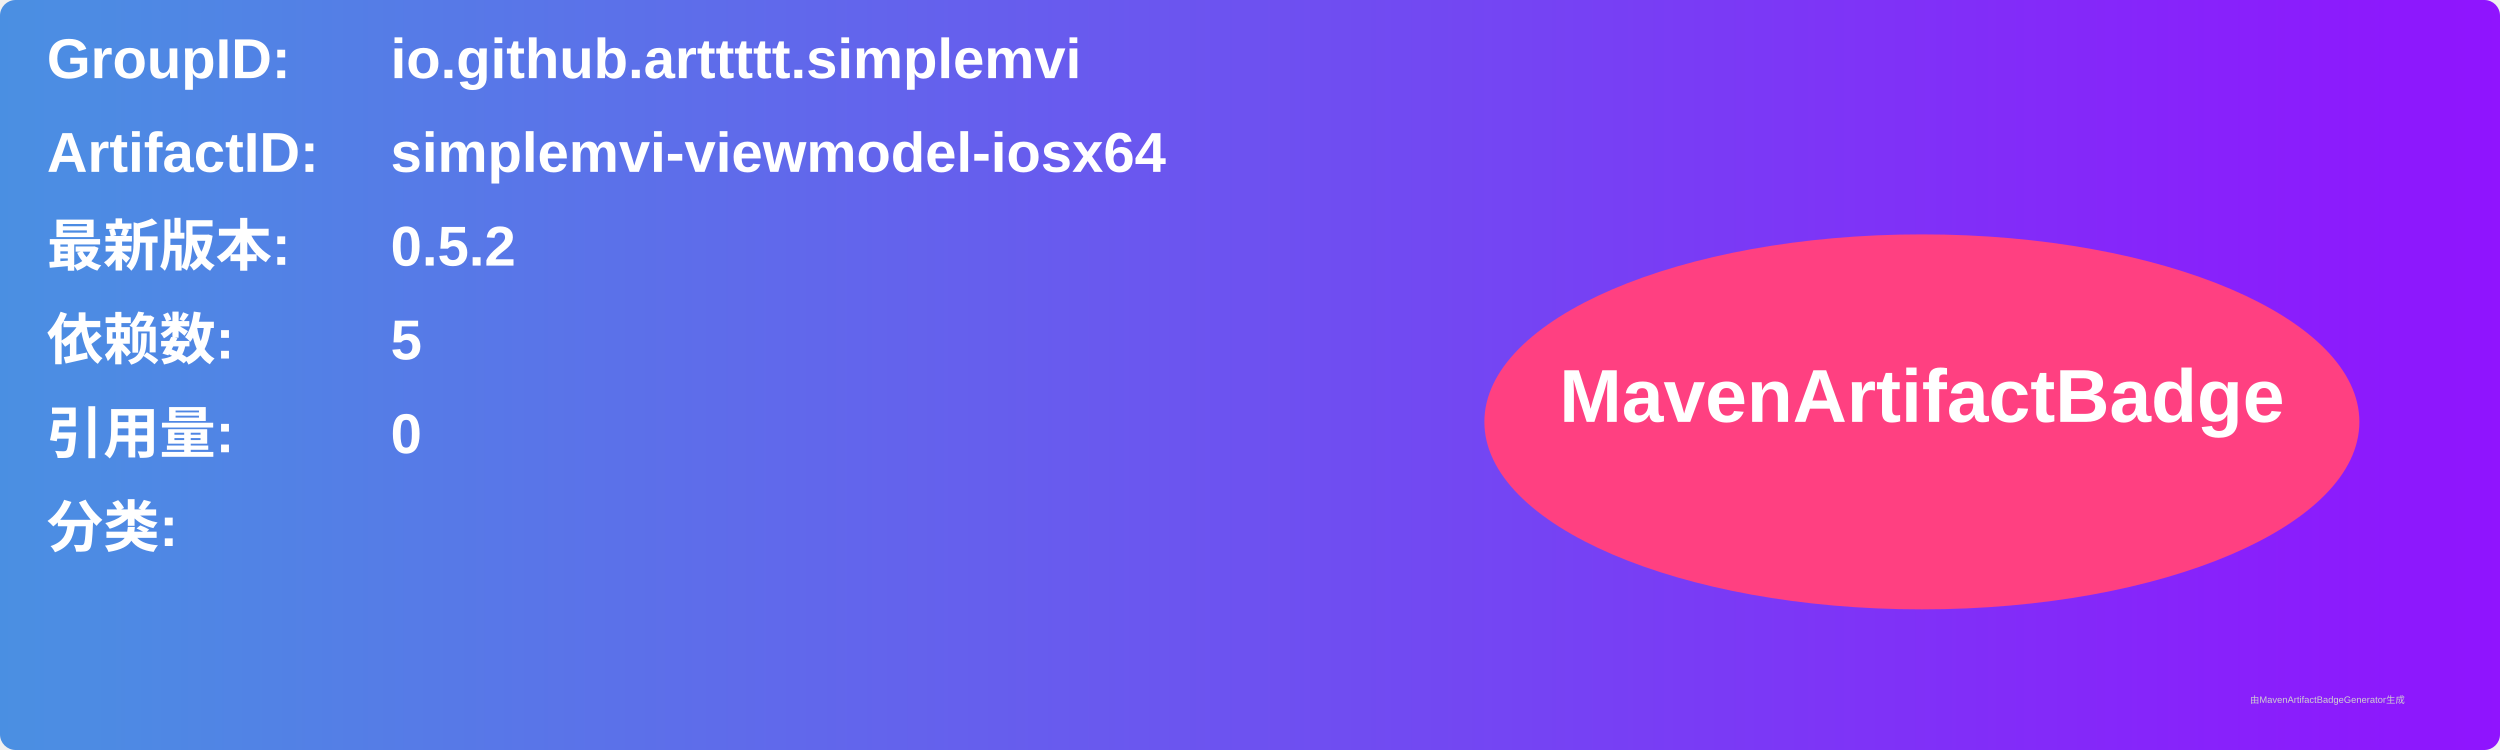
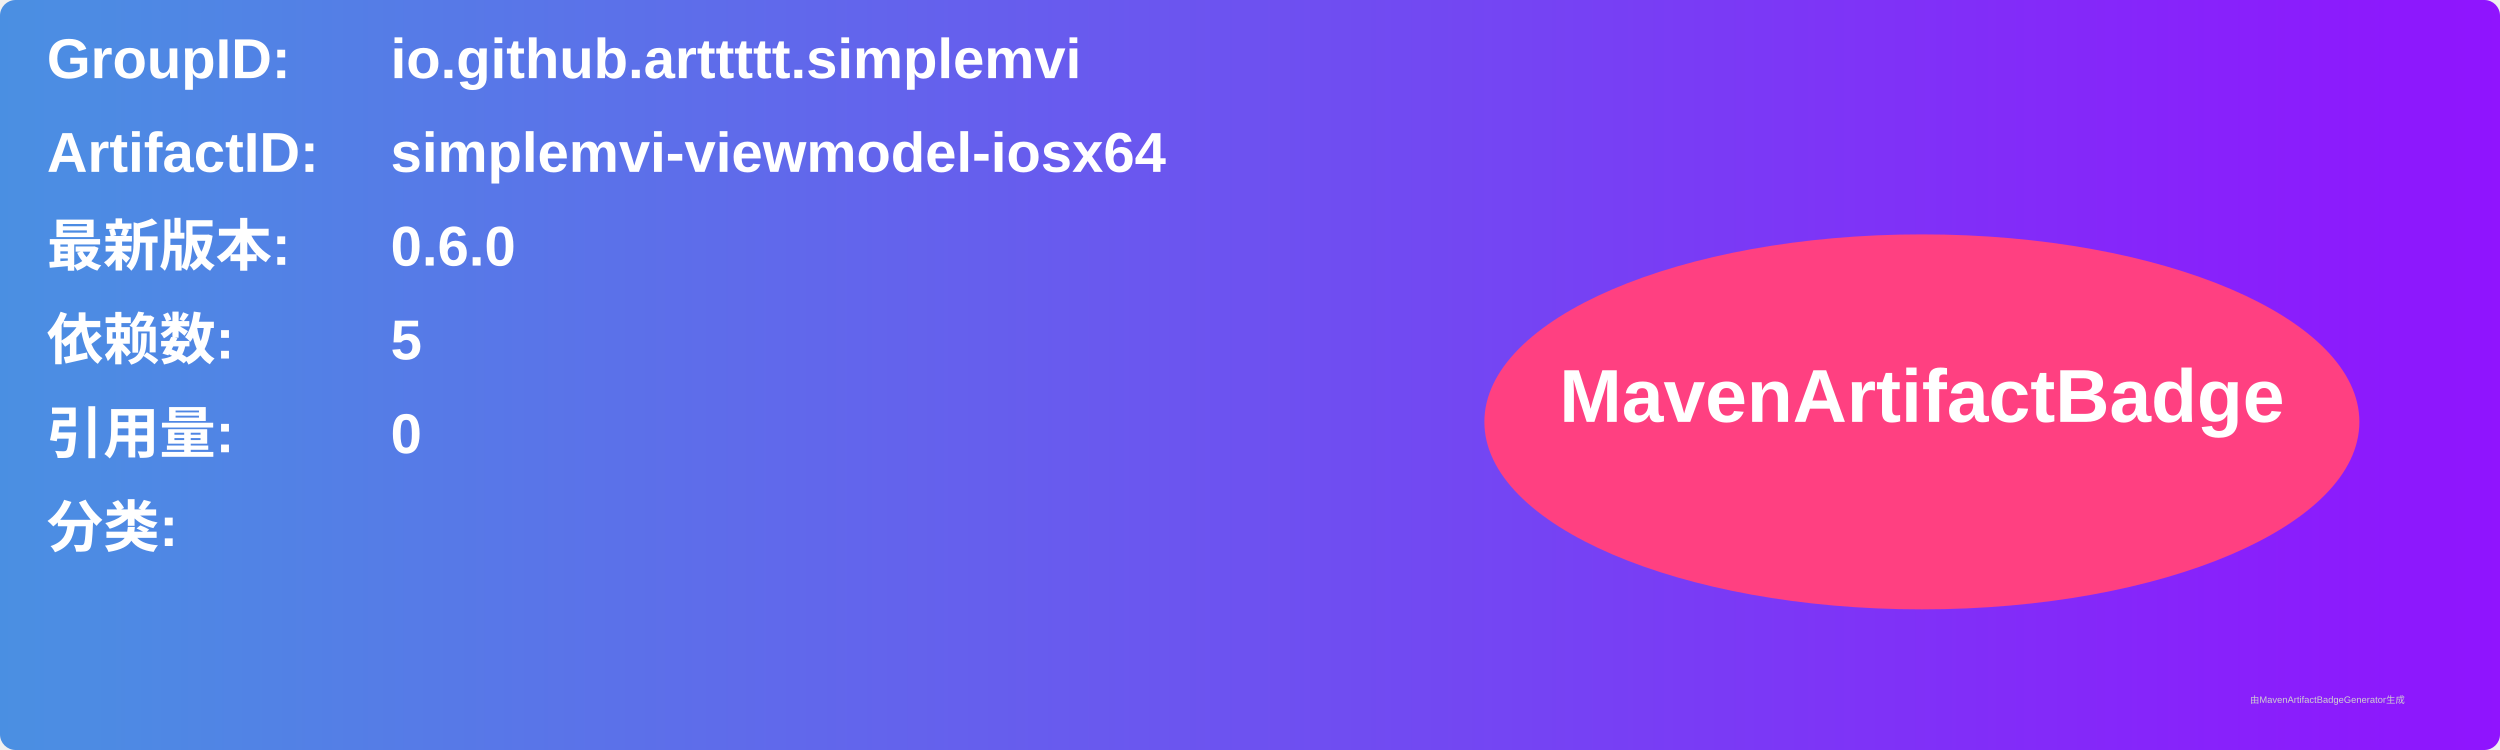
<svg xmlns="http://www.w3.org/2000/svg" width="800" height="240" viewBox="0 0 800 240">
  <linearGradient id="grad" x1="0%" y1="0%" x2="100%" y2="0%">
    <stop offset="0%" stop-color="#4a90e2" />
    <stop offset="100%" stop-color="#9013fe" />
  </linearGradient>
  <rect width="100%" height="100%" rx="5" ry="5" fill="url(#grad)" />
  <g transform="translate(15, 15)">
    <text x="0" y="10" font-family="Arial" font-size="18" fill="white" font-weight="bold" width="260">GroupID:</text>
    <text x="110" y="10" font-family="Arial" font-size="18" fill="white" font-weight="bold" width="460">io.github.arttttt.simplemvi</text>
    <text x="0" y="40" font-family="Arial" font-size="18" fill="white" font-weight="bold" width="260">ArtifactID:</text>
    <text x="110" y="40" font-family="Arial" font-size="18" fill="white" font-weight="bold" width="460">simplemvi-viewmodel-iosx64</text>
    <text x="0" y="70" font-family="Arial" font-size="18" fill="white" font-weight="bold">最新版本:</text>
    <text x="110" y="70" font-family="Arial" font-size="18" fill="white" font-weight="bold">
-       <tspan font-weight="bold">0.5.2</tspan>
+       <tspan font-weight="bold">0.6.0</tspan>
    </text>
    <text x="0" y="100" font-family="Arial" font-size="18" fill="white" font-weight="bold">依赖数: </text>
    <text x="110" y="100" font-family="Arial" font-size="18" fill="white">
      <tspan font-weight="bold">5</tspan>
    </text>
    <text x="0" y="130" font-family="Arial" font-size="18" fill="white" font-weight="bold">引用量: </text>
    <text x="110" y="130" font-family="Arial" font-size="18" fill="white">
      <tspan font-weight="bold">0</tspan>
    </text>
    <text x="0" y="160" font-family="Arial" font-size="18" fill="white" font-weight="bold">分类:</text>
    <text x="10" y="190" font-family="Arial" font-size="10" fill="white">
      <tspan font-weight="bold" />
    </text>
    <ellipse cx="600" cy="120" rx="140" ry="60" fill="#ff4081" />
    <text x="600" y="120" text-anchor="middle" font-family="Arial" font-size="24" fill="white" font-weight="bold">MavenArtifactBadge</text>
  </g>
  <text x="720" y="225" font-family="Arial" font-size="3" fill="#d0d0d0">由MavenArtifactBadgeGenerator生成</text>
</svg>
